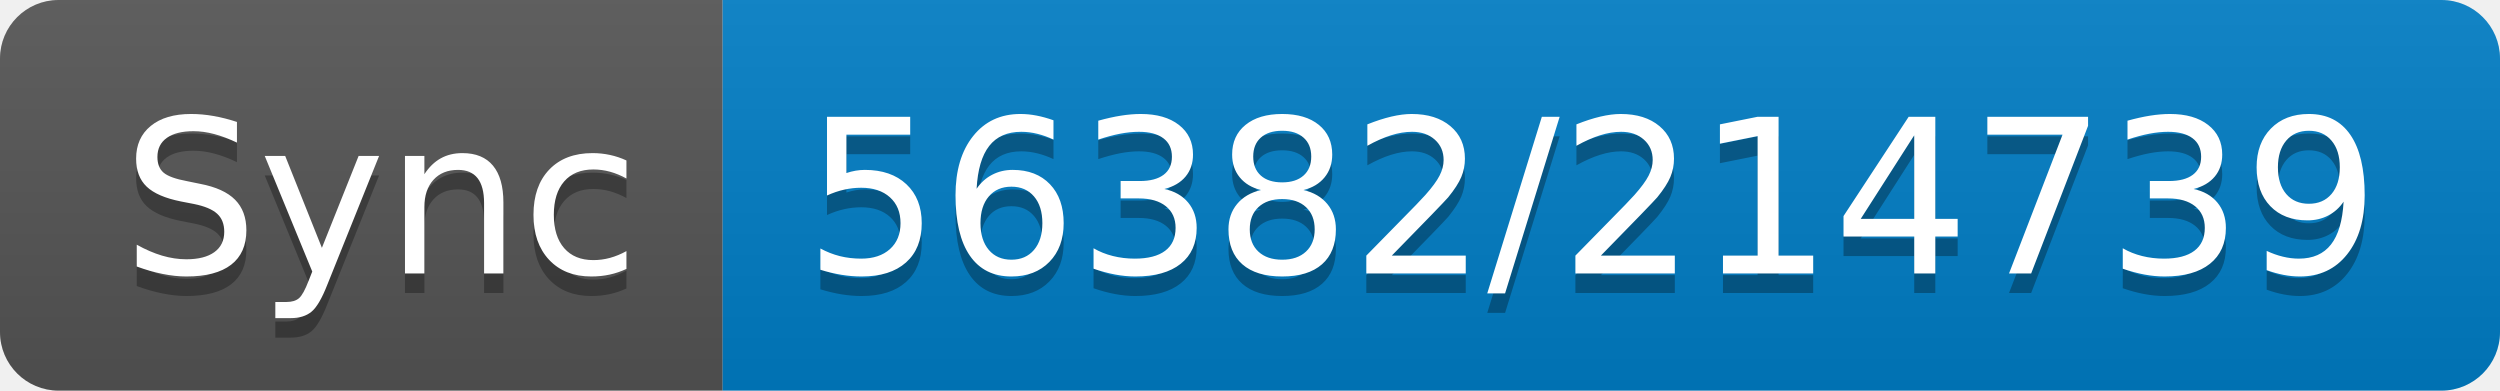
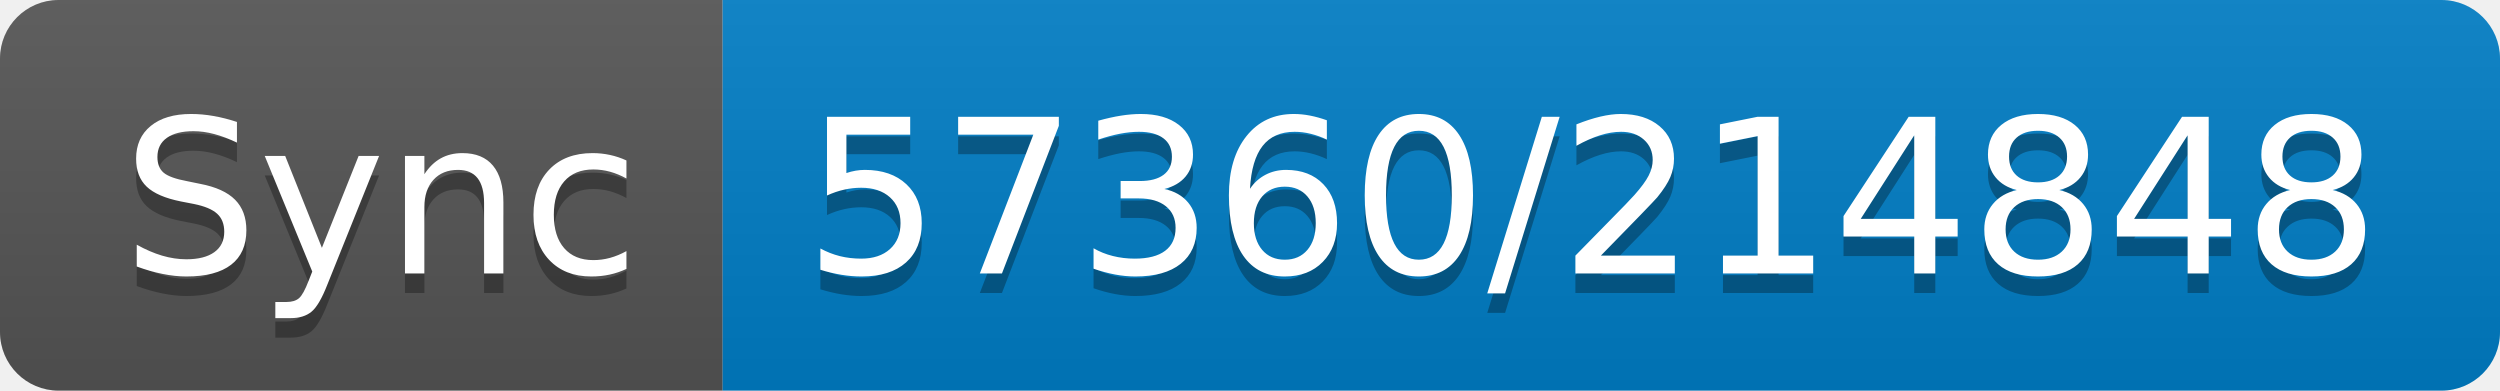
- <svg xmlns="http://www.w3.org/2000/svg" width="128" height="20" role="img" aria-label="Sync: 56382/214739">
+ <svg xmlns="http://www.w3.org/2000/svg" width="128" height="20" role="img" aria-label="Sync: 57360/214848">
  <linearGradient id="s" x2="0" y2="100%">
    <stop offset="0" stop-color="#bbb" stop-opacity=".1" />
    <stop offset="1" stop-opacity=".1" />
  </linearGradient>
  <clipPath id="r">
    <rect width="128" height="20" rx="3" fill="#fff" />
  </clipPath>
  <g clip-path="url(#r)">
    <rect width="37" height="20" fill="#555" />
    <rect x="37" width="91" height="20" fill="#007ec6" />
    <rect width="128" height="20" fill="url(#s)" />
  </g>
  <g fill="#fff" text-anchor="middle" font-family="Verdana,Geneva,DejaVu Sans,sans-serif" text-rendering="geometricPrecision" font-size="110">
    <text aria-hidden="true" x="195" y="150" fill="#010101" fill-opacity=".3" transform="scale(.1)" textLength="270">Sync</text>
    <text x="195" y="140" transform="scale(.1)" fill="#fff" textLength="270">Sync</text>
-     <text aria-hidden="true" x="815" y="150" fill="#010101" fill-opacity=".3" transform="scale(.1)" textLength="810">56382/214739</text>
-     <text x="815" y="140" transform="scale(.1)" fill="#fff" textLength="810">56382/214739</text>
+     <text aria-hidden="true" x="815" y="150" fill="#010101" fill-opacity=".3" transform="scale(.1)" textLength="810">57360/214848</text>
+     <text x="815" y="140" transform="scale(.1)" fill="#fff" textLength="810">57360/214848</text>
  </g>
</svg>
